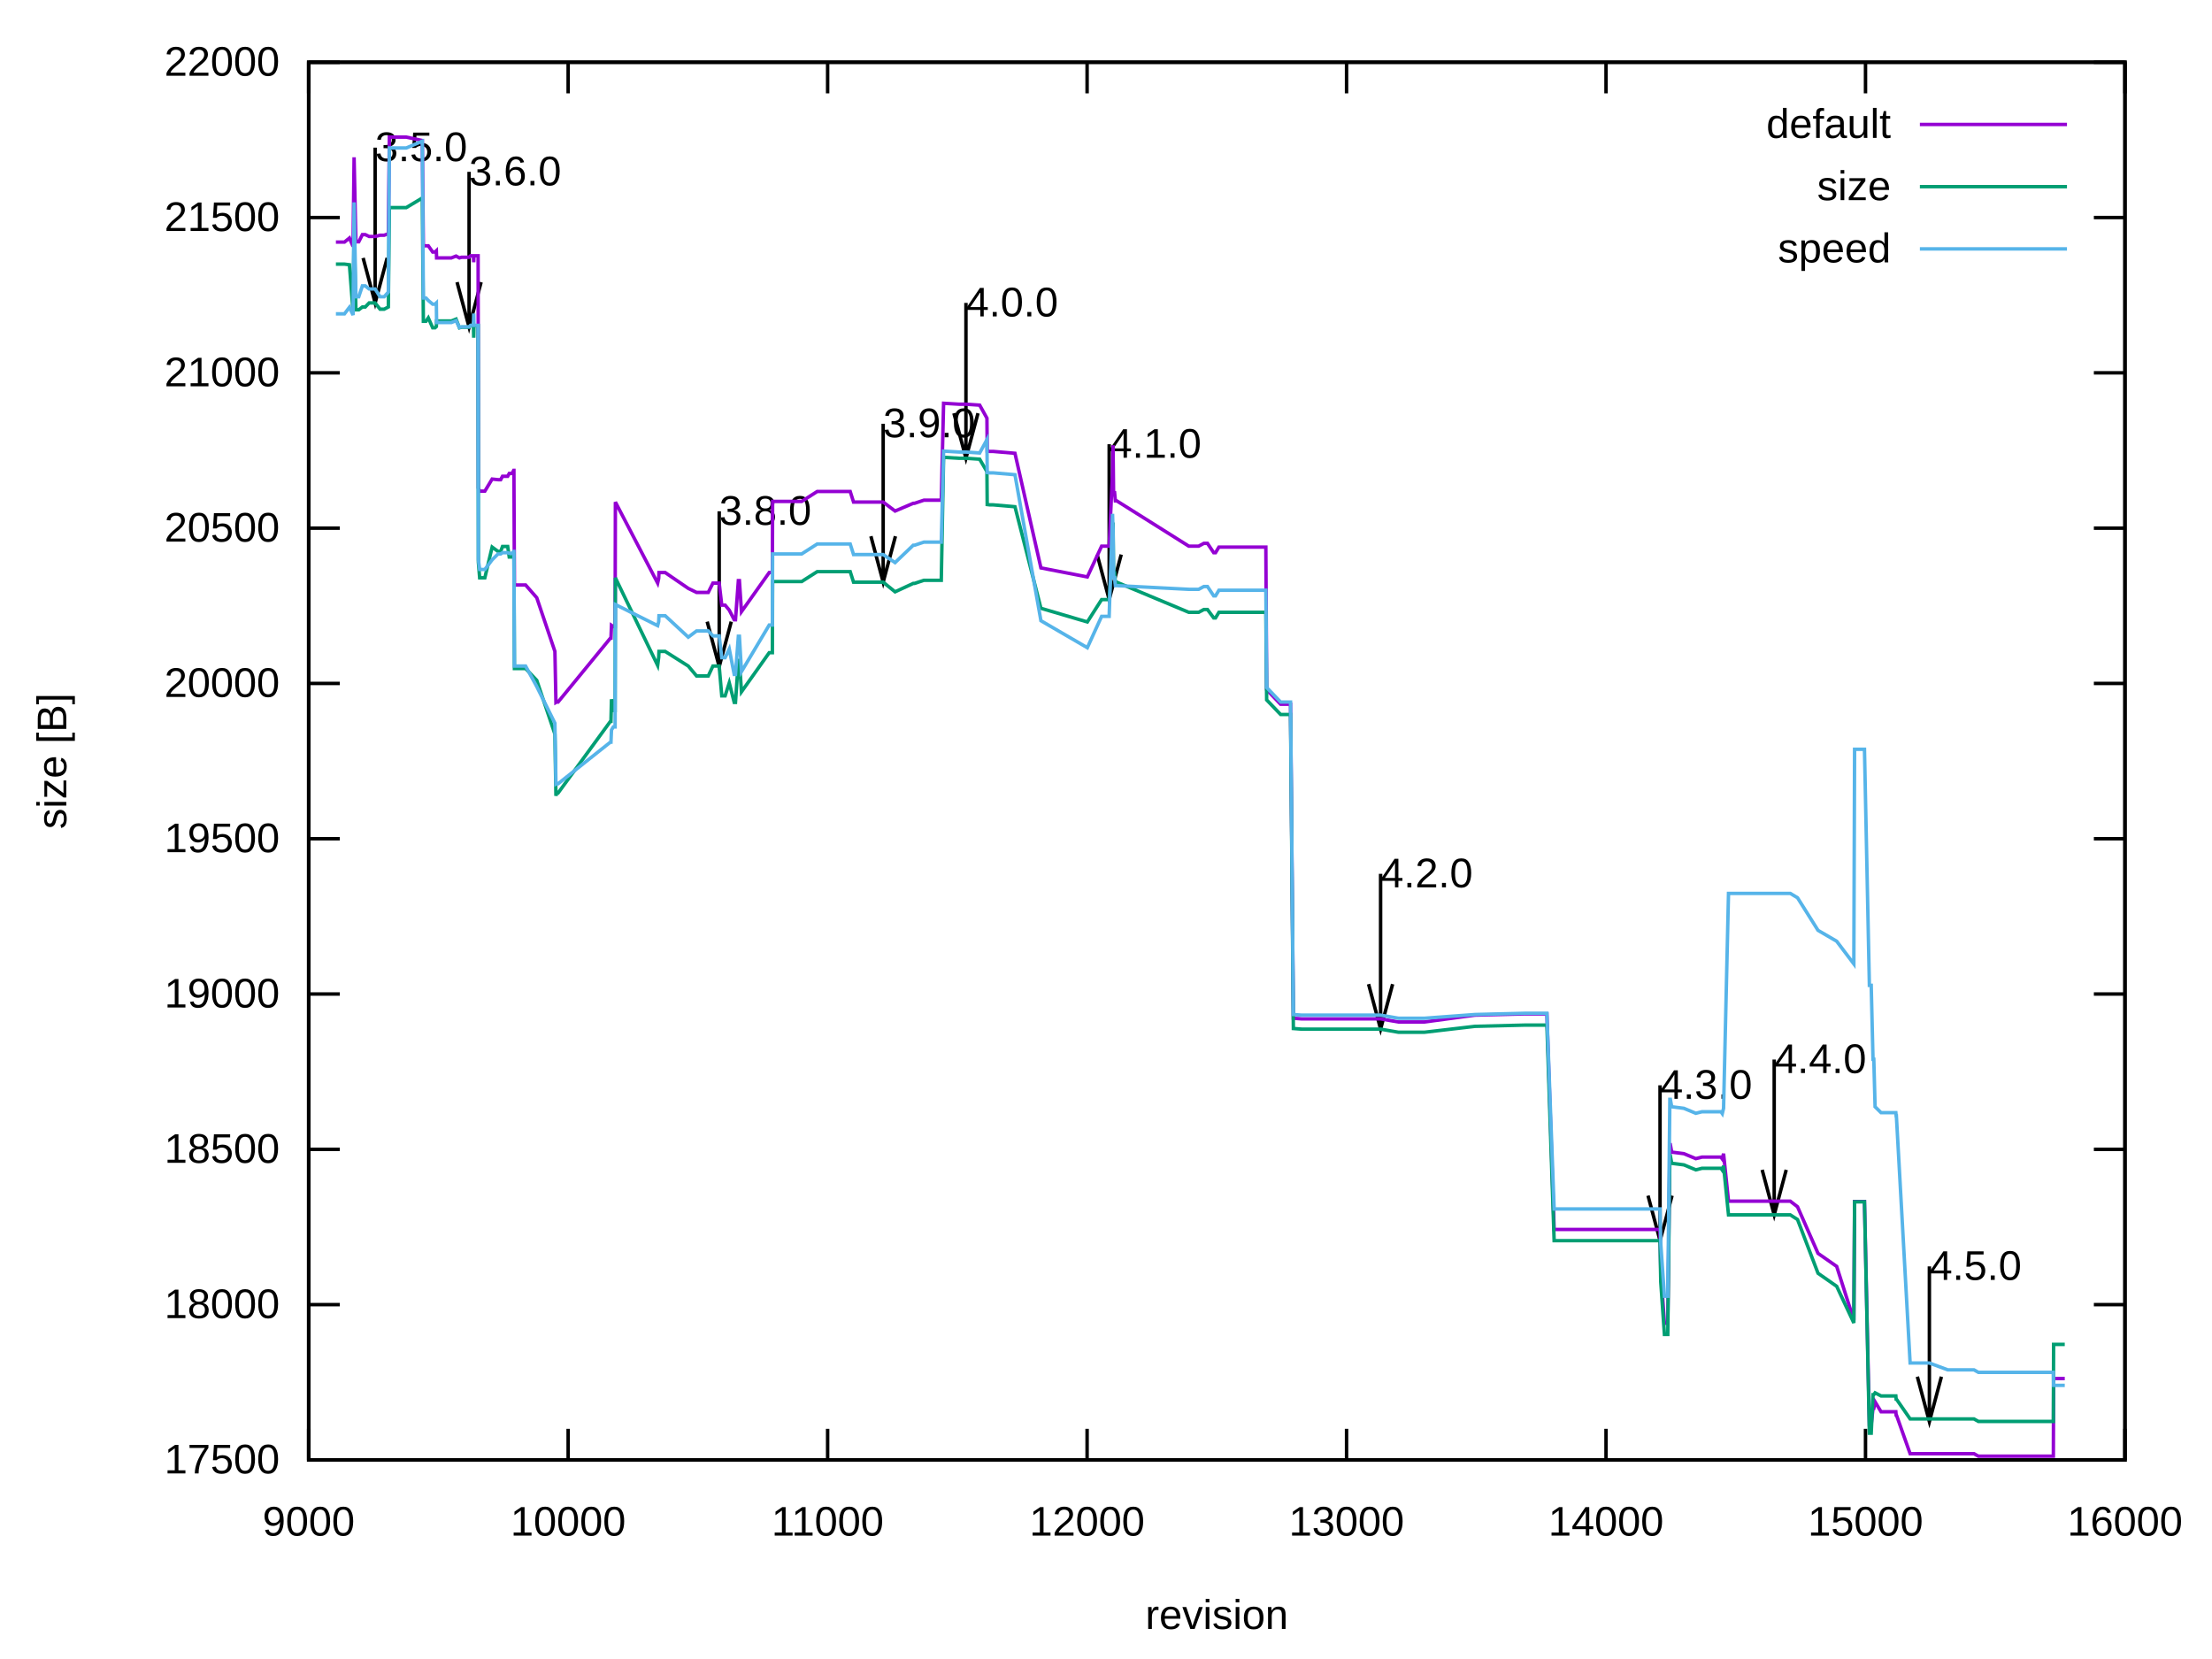
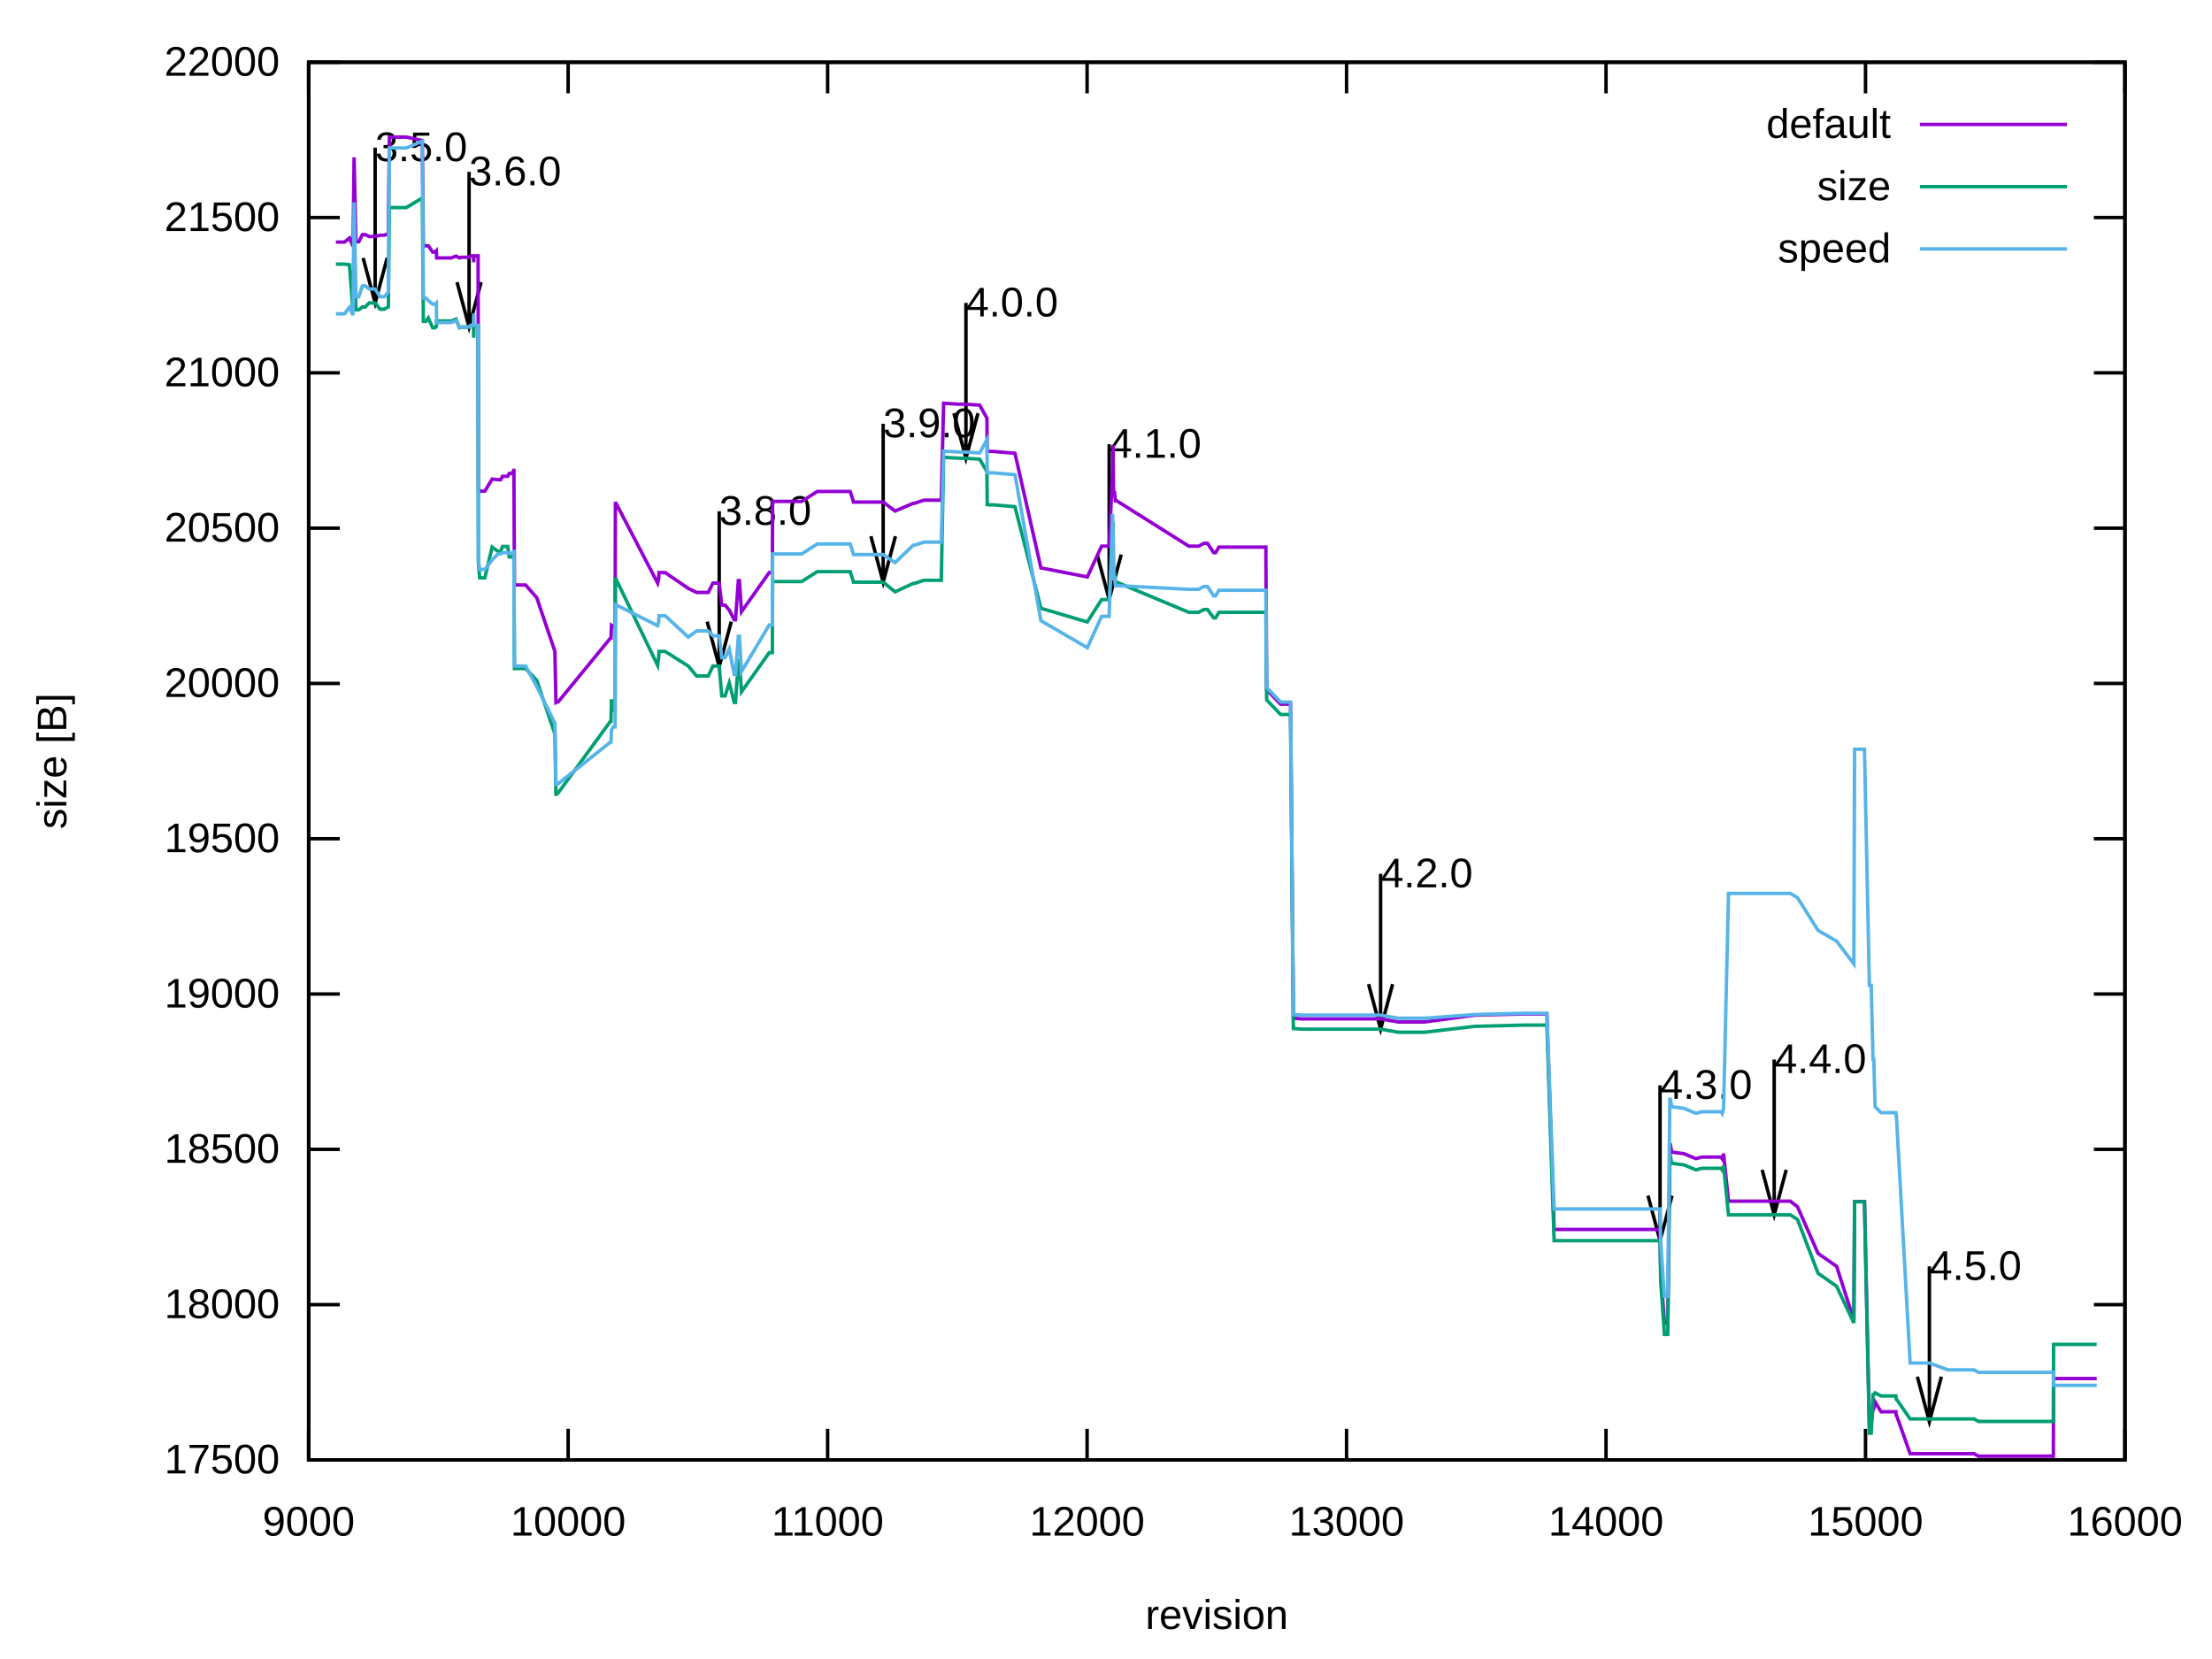
<svg xmlns="http://www.w3.org/2000/svg" xmlns:xlink="http://www.w3.org/1999/xlink" width="640" height="480" viewBox="0 0 640 480">
  <g id="gnuplot_canvas">
    <rect x="0" y="0" width="640" height="480" fill="none" />
    <defs>
      <circle id="gpDot" r="0.5" stroke-width="0.5" stroke="currentColor" />
      <path id="gpPt0" stroke-width="0.222" stroke="currentColor" d="M-1,0 h2 M0,-1 v2" />
      <path id="gpPt1" stroke-width="0.222" stroke="currentColor" d="M-1,-1 L1,1 M1,-1 L-1,1" />
      <path id="gpPt2" stroke-width="0.222" stroke="currentColor" d="M-1,0 L1,0 M0,-1 L0,1 M-1,-1 L1,1 M-1,1 L1,-1" />
      <rect id="gpPt3" stroke-width="0.222" stroke="currentColor" x="-1" y="-1" width="2" height="2" />
      <rect id="gpPt4" stroke-width="0.222" stroke="currentColor" fill="currentColor" x="-1" y="-1" width="2" height="2" />
      <circle id="gpPt5" stroke-width="0.222" stroke="currentColor" cx="0" cy="0" r="1" />
      <use xlink:href="#gpPt5" id="gpPt6" fill="currentColor" stroke="none" />
      <path id="gpPt7" stroke-width="0.222" stroke="currentColor" d="M0,-1.33 L-1.33,0.67 L1.33,0.67 z" />
      <use xlink:href="#gpPt7" id="gpPt8" fill="currentColor" stroke="none" />
      <use xlink:href="#gpPt7" id="gpPt9" stroke="currentColor" transform="rotate(180)" />
      <use xlink:href="#gpPt9" id="gpPt10" fill="currentColor" stroke="none" />
      <use xlink:href="#gpPt3" id="gpPt11" stroke="currentColor" transform="rotate(45)" />
      <use xlink:href="#gpPt11" id="gpPt12" fill="currentColor" stroke="none" />
      <path id="gpPt13" stroke-width="0.222" stroke="currentColor" d="M0,1.330 L1.265,0.411 L0.782,-1.067 L-0.782,-1.076 L-1.265,0.411 z" />
      <use xlink:href="#gpPt13" id="gpPt14" fill="currentColor" stroke="none" />
      <filter id="textbox" filterUnits="objectBoundingBox" x="0" y="0" height="1" width="1">
        <feFlood flood-color="white" flood-opacity="1" result="bgnd" />
        <feComposite in="SourceGraphic" in2="bgnd" operator="atop" />
      </filter>
      <filter id="greybox" filterUnits="objectBoundingBox" x="0" y="0" height="1" width="1">
        <feFlood flood-color="lightgrey" flood-opacity="1" result="grey" />
        <feComposite in="SourceGraphic" in2="grey" operator="atop" />
      </filter>
    </defs>
    <g fill="none" color="white" stroke="currentColor" stroke-width="1.00" stroke-linecap="butt" stroke-linejoin="miter">
</g>
    <g fill="none" color="black" stroke="currentColor" stroke-width="1.00" stroke-linecap="butt" stroke-linejoin="miter">
      <path stroke="black" d="M89.31,422.40 L98.31,422.40 M614.82,422.40 L605.82,422.40  " />
      <g transform="translate(80.92,426.30)" stroke="none" fill="black" font-family="Arial" font-size="12.00" text-anchor="end">
        <text>
          <tspan font-family="Arial"> 17500</tspan>
        </text>
      </g>
    </g>
    <g fill="none" color="black" stroke="currentColor" stroke-width="1.00" stroke-linecap="butt" stroke-linejoin="miter">
      <path stroke="black" d="M89.31,377.47 L98.31,377.47 M614.82,377.47 L605.82,377.47  " />
      <g transform="translate(80.92,381.37)" stroke="none" fill="black" font-family="Arial" font-size="12.00" text-anchor="end">
        <text>
          <tspan font-family="Arial"> 18000</tspan>
        </text>
      </g>
    </g>
    <g fill="none" color="black" stroke="currentColor" stroke-width="1.00" stroke-linecap="butt" stroke-linejoin="miter">
      <path stroke="black" d="M89.31,332.54 L98.31,332.54 M614.82,332.54 L605.82,332.54  " />
      <g transform="translate(80.92,336.44)" stroke="none" fill="black" font-family="Arial" font-size="12.00" text-anchor="end">
        <text>
          <tspan font-family="Arial"> 18500</tspan>
        </text>
      </g>
    </g>
    <g fill="none" color="black" stroke="currentColor" stroke-width="1.00" stroke-linecap="butt" stroke-linejoin="miter">
      <path stroke="black" d="M89.31,287.60 L98.31,287.60 M614.82,287.60 L605.82,287.60  " />
      <g transform="translate(80.92,291.50)" stroke="none" fill="black" font-family="Arial" font-size="12.00" text-anchor="end">
        <text>
          <tspan font-family="Arial"> 19000</tspan>
        </text>
      </g>
    </g>
    <g fill="none" color="black" stroke="currentColor" stroke-width="1.00" stroke-linecap="butt" stroke-linejoin="miter">
      <path stroke="black" d="M89.31,242.67 L98.31,242.67 M614.82,242.67 L605.82,242.67  " />
      <g transform="translate(80.92,246.57)" stroke="none" fill="black" font-family="Arial" font-size="12.00" text-anchor="end">
        <text>
          <tspan font-family="Arial"> 19500</tspan>
        </text>
      </g>
    </g>
    <g fill="none" color="black" stroke="currentColor" stroke-width="1.00" stroke-linecap="butt" stroke-linejoin="miter">
      <path stroke="black" d="M89.31,197.74 L98.31,197.74 M614.82,197.74 L605.82,197.74  " />
      <g transform="translate(80.92,201.64)" stroke="none" fill="black" font-family="Arial" font-size="12.00" text-anchor="end">
        <text>
          <tspan font-family="Arial"> 20000</tspan>
        </text>
      </g>
    </g>
    <g fill="none" color="black" stroke="currentColor" stroke-width="1.00" stroke-linecap="butt" stroke-linejoin="miter">
      <path stroke="black" d="M89.31,152.81 L98.31,152.81 M614.82,152.81 L605.82,152.81  " />
      <g transform="translate(80.92,156.71)" stroke="none" fill="black" font-family="Arial" font-size="12.00" text-anchor="end">
        <text>
          <tspan font-family="Arial"> 20500</tspan>
        </text>
      </g>
    </g>
    <g fill="none" color="black" stroke="currentColor" stroke-width="1.00" stroke-linecap="butt" stroke-linejoin="miter">
      <path stroke="black" d="M89.31,107.87 L98.31,107.87 M614.82,107.87 L605.82,107.87  " />
      <g transform="translate(80.92,111.77)" stroke="none" fill="black" font-family="Arial" font-size="12.00" text-anchor="end">
        <text>
          <tspan font-family="Arial"> 21000</tspan>
        </text>
      </g>
    </g>
    <g fill="none" color="black" stroke="currentColor" stroke-width="1.00" stroke-linecap="butt" stroke-linejoin="miter">
      <path stroke="black" d="M89.31,62.94 L98.31,62.94 M614.82,62.94 L605.82,62.94  " />
      <g transform="translate(80.92,66.84)" stroke="none" fill="black" font-family="Arial" font-size="12.00" text-anchor="end">
        <text>
          <tspan font-family="Arial"> 21500</tspan>
        </text>
      </g>
    </g>
    <g fill="none" color="black" stroke="currentColor" stroke-width="1.00" stroke-linecap="butt" stroke-linejoin="miter">
      <path stroke="black" d="M89.31,18.01 L98.31,18.01 M614.82,18.01 L605.82,18.01  " />
      <g transform="translate(80.92,21.91)" stroke="none" fill="black" font-family="Arial" font-size="12.00" text-anchor="end">
        <text>
          <tspan font-family="Arial"> 22000</tspan>
        </text>
      </g>
    </g>
    <g fill="none" color="black" stroke="currentColor" stroke-width="1.00" stroke-linecap="butt" stroke-linejoin="miter">
      <path stroke="black" d="M89.31,422.40 L89.31,413.40 M89.31,18.01 L89.31,27.01  " />
      <g transform="translate(89.31,444.30)" stroke="none" fill="black" font-family="Arial" font-size="12.00" text-anchor="middle">
        <text>
          <tspan font-family="Arial"> 9000</tspan>
        </text>
      </g>
    </g>
    <g fill="none" color="black" stroke="currentColor" stroke-width="1.00" stroke-linecap="butt" stroke-linejoin="miter">
      <path stroke="black" d="M164.38,422.40 L164.38,413.40 M164.38,18.01 L164.38,27.01  " />
      <g transform="translate(164.38,444.30)" stroke="none" fill="black" font-family="Arial" font-size="12.00" text-anchor="middle">
        <text>
          <tspan font-family="Arial"> 10000</tspan>
        </text>
      </g>
    </g>
    <g fill="none" color="black" stroke="currentColor" stroke-width="1.00" stroke-linecap="butt" stroke-linejoin="miter">
      <path stroke="black" d="M239.46,422.40 L239.46,413.40 M239.46,18.01 L239.46,27.01  " />
      <g transform="translate(239.46,444.30)" stroke="none" fill="black" font-family="Arial" font-size="12.00" text-anchor="middle">
        <text>
          <tspan font-family="Arial"> 11000</tspan>
        </text>
      </g>
    </g>
    <g fill="none" color="black" stroke="currentColor" stroke-width="1.00" stroke-linecap="butt" stroke-linejoin="miter">
      <path stroke="black" d="M314.53,422.40 L314.53,413.40 M314.53,18.01 L314.53,27.01  " />
      <g transform="translate(314.53,444.30)" stroke="none" fill="black" font-family="Arial" font-size="12.00" text-anchor="middle">
        <text>
          <tspan font-family="Arial"> 12000</tspan>
        </text>
      </g>
    </g>
    <g fill="none" color="black" stroke="currentColor" stroke-width="1.00" stroke-linecap="butt" stroke-linejoin="miter">
      <path stroke="black" d="M389.60,422.40 L389.60,413.40 M389.60,18.01 L389.60,27.01  " />
      <g transform="translate(389.60,444.30)" stroke="none" fill="black" font-family="Arial" font-size="12.00" text-anchor="middle">
        <text>
          <tspan font-family="Arial"> 13000</tspan>
        </text>
      </g>
    </g>
    <g fill="none" color="black" stroke="currentColor" stroke-width="1.00" stroke-linecap="butt" stroke-linejoin="miter">
      <path stroke="black" d="M464.67,422.40 L464.67,413.40 M464.67,18.01 L464.67,27.01  " />
      <g transform="translate(464.67,444.30)" stroke="none" fill="black" font-family="Arial" font-size="12.00" text-anchor="middle">
        <text>
          <tspan font-family="Arial"> 14000</tspan>
        </text>
      </g>
    </g>
    <g fill="none" color="black" stroke="currentColor" stroke-width="1.00" stroke-linecap="butt" stroke-linejoin="miter">
      <path stroke="black" d="M539.75,422.40 L539.75,413.40 M539.75,18.01 L539.75,27.01  " />
      <g transform="translate(539.75,444.30)" stroke="none" fill="black" font-family="Arial" font-size="12.00" text-anchor="middle">
        <text>
          <tspan font-family="Arial"> 15000</tspan>
        </text>
      </g>
    </g>
    <g fill="none" color="black" stroke="currentColor" stroke-width="1.00" stroke-linecap="butt" stroke-linejoin="miter">
      <path stroke="black" d="M614.82,422.40 L614.82,413.40 M614.82,18.01 L614.82,27.01  " />
      <g transform="translate(614.82,444.30)" stroke="none" fill="black" font-family="Arial" font-size="12.00" text-anchor="middle">
        <text>
          <tspan font-family="Arial"> 16000</tspan>
        </text>
      </g>
    </g>
    <g fill="none" color="black" stroke="currentColor" stroke-width="1.00" stroke-linecap="butt" stroke-linejoin="miter">
</g>
    <g fill="none" color="black" stroke="currentColor" stroke-width="1.00" stroke-linecap="butt" stroke-linejoin="miter">
      <path stroke="black" d="M89.31,18.01 L89.31,422.40 L614.82,422.40 L614.82,18.01 L89.31,18.01 Z  " />
      <g transform="translate(108.53,46.62)" stroke="none" fill="black" font-family="Arial" font-size="12.00" text-anchor="start">
        <text>
          <tspan font-family="Arial">3.5.0</tspan>
        </text>
      </g>
      <g transform="translate(135.71,53.63)" stroke="none" fill="black" font-family="Arial" font-size="12.00" text-anchor="start">
        <text>
          <tspan font-family="Arial">3.6.0</tspan>
        </text>
      </g>
      <g transform="translate(208.08,151.85)" stroke="none" fill="black" font-family="Arial" font-size="12.00" text-anchor="start">
        <text>
          <tspan font-family="Arial">3.8.0</tspan>
        </text>
      </g>
      <g transform="translate(255.52,126.51)" stroke="none" fill="black" font-family="Arial" font-size="12.00" text-anchor="start">
        <text>
          <tspan font-family="Arial">3.9.0</tspan>
        </text>
      </g>
      <g transform="translate(279.47,91.55)" stroke="none" fill="black" font-family="Arial" font-size="12.00" text-anchor="start">
        <text>
          <tspan font-family="Arial">4.0.0</tspan>
        </text>
      </g>
      <g transform="translate(320.91,132.44)" stroke="none" fill="black" font-family="Arial" font-size="12.00" text-anchor="start">
        <text>
          <tspan font-family="Arial">4.1.0</tspan>
        </text>
      </g>
      <g transform="translate(399.44,256.73)" stroke="none" fill="black" font-family="Arial" font-size="12.00" text-anchor="start">
        <text>
          <tspan font-family="Arial">4.2.0</tspan>
        </text>
      </g>
      <g transform="translate(480.29,317.92)" stroke="none" fill="black" font-family="Arial" font-size="12.00" text-anchor="start">
        <text>
          <tspan font-family="Arial">4.3.0</tspan>
        </text>
      </g>
      <g transform="translate(513.32,310.46)" stroke="none" fill="black" font-family="Arial" font-size="12.00" text-anchor="start">
        <text>
          <tspan font-family="Arial">4.4.0</tspan>
        </text>
      </g>
      <g transform="translate(558.22,370.31)" stroke="none" fill="black" font-family="Arial" font-size="12.00" text-anchor="start">
        <text>
          <tspan font-family="Arial">4.5.0</tspan>
        </text>
      </g>
    </g>
    <g fill="none" color="black" stroke="currentColor" stroke-width="1.00" stroke-linecap="butt" stroke-linejoin="miter">
      <path stroke="black" d="M105.06,74.63 L108.54,87.64 L112.02,74.63 M108.54,42.71 L108.54,87.64  " />
    </g>
    <g fill="none" color="black" stroke="currentColor" stroke-width="1.00" stroke-linecap="butt" stroke-linejoin="miter">
      <path stroke="black" d="M132.24,81.64 L135.72,94.65 L139.20,81.64 M135.72,49.72 L135.72,94.65  " />
    </g>
    <g fill="none" color="black" stroke="currentColor" stroke-width="1.00" stroke-linecap="butt" stroke-linejoin="miter">
      <path stroke="black" d="M204.61,179.86 L208.09,192.88 L211.57,179.86 M208.09,147.94 L208.09,192.88  " />
    </g>
    <g fill="none" color="black" stroke="currentColor" stroke-width="1.00" stroke-linecap="butt" stroke-linejoin="miter">
      <path stroke="black" d="M251.98,155.15 L255.53,168.43 L259.08,155.15 M255.53,122.60 L255.53,168.43  " />
    </g>
    <g fill="none" color="black" stroke="currentColor" stroke-width="1.00" stroke-linecap="butt" stroke-linejoin="miter">
      <path stroke="black" d="M276.00,119.56 L279.48,132.58 L282.96,119.56 M279.48,87.64 L279.48,132.58  " />
    </g>
    <g fill="none" color="black" stroke="currentColor" stroke-width="1.00" stroke-linecap="butt" stroke-linejoin="miter">
      <path stroke="black" d="M317.44,160.45 L320.92,173.47 L324.40,160.45 M320.92,128.53 L320.92,173.47  " />
    </g>
    <g fill="none" color="black" stroke="currentColor" stroke-width="1.00" stroke-linecap="butt" stroke-linejoin="miter">
      <path stroke="black" d="M395.97,284.74 L399.45,297.75 L402.93,284.74 M399.45,252.82 L399.45,297.75  " />
    </g>
    <g fill="none" color="black" stroke="currentColor" stroke-width="1.00" stroke-linecap="butt" stroke-linejoin="miter">
      <path stroke="black" d="M476.82,345.93 L480.30,358.95 L483.78,345.93 M480.30,314.01 L480.30,358.95  " />
    </g>
    <g fill="none" color="black" stroke="currentColor" stroke-width="1.00" stroke-linecap="butt" stroke-linejoin="miter">
      <path stroke="black" d="M509.85,338.47 L513.33,351.49 L516.81,338.47 M513.33,306.55 L513.33,351.49  " />
    </g>
    <g fill="none" color="black" stroke="currentColor" stroke-width="1.00" stroke-linecap="butt" stroke-linejoin="miter">
      <path stroke="black" d="M554.75,398.32 L558.23,411.34 L561.71,398.32 M558.23,366.40 L558.23,411.34  " />
    </g>
    <g fill="none" color="black" stroke="currentColor" stroke-width="1.00" stroke-linecap="butt" stroke-linejoin="miter">
</g>
    <g id="gnuplot_plot_1">
      <g fill="none" color="black" stroke="currentColor" stroke-width="1.00" stroke-linecap="butt" stroke-linejoin="miter">
        <g transform="translate(547.09,39.91)" stroke="none" fill="black" font-family="Arial" font-size="12.00" text-anchor="end">
          <text>
            <tspan font-family="Arial">default</tspan>
          </text>
        </g>
      </g>
      <g fill="none" color="black" stroke="currentColor" stroke-width="1.00" stroke-linecap="butt" stroke-linejoin="miter">
-         <path stroke="rgb(148,   0, 211)" d="M555.48,36.01 L598.04,36.01 M97.19,70.04 L98.32,70.04 L98.62,70.04 L98.84,70.04 L99.67,70.04 L101.10,68.87   L102.15,71.30 L102.45,45.51 L102.97,69.95 L103.35,69.95 L103.65,69.95 L103.80,69.95 L104.85,67.88 L104.93,67.88   L105.68,67.88 L106.80,68.42 L108.53,68.42 L109.96,68.06 L111.16,68.06 L112.36,67.62 L112.66,39.67 L113.26,39.67   L115.89,39.67 L117.54,39.67 L122.19,40.66 L122.49,71.12 L122.72,71.12 L123.24,71.12 L123.92,71.12 L125.19,72.92   L125.87,72.92 L126.25,72.56 L126.32,74.62 L126.70,74.62 L128.42,74.62 L129.85,74.62 L130.60,74.62 L131.95,74.09   L132.93,74.62 L133.53,74.44 L134.05,74.44 L134.43,74.44 L134.50,74.44 L134.58,74.44 L134.65,74.44 L135.71,74.44   L136.16,74.00 L136.76,74.00 L136.98,74.00 L137.06,75.88 L137.13,74.00 L137.21,74.00 L137.36,74.00 L137.73,74.00   L137.81,74.00 L138.03,74.00 L138.18,74.00 L138.33,74.00 L138.41,141.21 L138.78,142.11 L139.01,142.11 L139.16,142.11   L139.23,142.11 L139.31,142.11 L140.28,142.11 L142.39,138.61 L144.11,138.79 L144.86,138.79 L145.39,137.80 L145.69,137.80   L146.44,137.80 L146.67,137.80 L146.74,137.80 L146.82,137.80 L146.89,137.80 L147.34,136.99 L148.17,136.99 L148.62,136.09   L148.69,136.09 L148.84,169.25 L149.14,169.25 L149.59,169.25 L149.89,169.25 L149.97,169.25 L150.49,169.25 L150.72,169.25   L150.79,169.25 L150.87,169.25 L151.62,169.25 L151.77,169.25 L152.07,169.25 L155.30,172.94 L160.55,188.48 L160.85,203.22   L161.00,203.13 L161.08,203.13 L161.46,203.13 L176.62,184.62 L176.77,184.62 L176.92,180.93 L177.45,181.29 L177.97,181.29   L178.05,145.26 L190.28,168.71 L190.58,167.36 L190.66,165.66 L191.86,165.66 L191.93,165.66 L192.46,165.66 L199.14,170.24   L201.54,171.41 L202.67,171.41 L204.92,171.41 L206.27,168.71 L208.08,168.71 L208.83,175.09 L209.50,175.09 L209.80,175.09   L211.00,176.53 L212.43,179.32 L212.80,179.32 L213.63,167.99 L213.93,167.99 L214.53,176.98 L222.56,165.66 L223.09,165.66   L223.39,165.66 L223.47,165.66 L223.54,145.08 L223.69,145.08 L224.44,145.08 L231.95,145.08 L236.45,142.20 L237.50,142.20   L245.99,142.20 L246.96,145.26 L250.72,145.26 L255.52,145.26 L258.97,147.86 L264.23,145.62 L264.61,145.62 L267.31,144.72   L272.11,144.72 L272.34,144.72 L273.01,116.68 L277.52,116.95 L277.67,116.95 L279.47,116.95 L283.45,117.22 L285.55,120.99   L285.63,130.52 L286.38,130.61 L286.75,130.61 L286.83,130.61 L287.28,130.61 L287.35,130.61 L293.66,131.15 L301.17,164.31   L314.60,166.92 L318.73,158.02 L320.91,158.02 L321.89,136.72 L322.04,128.81 L322.19,142.56 L322.49,142.56 L322.71,144.90   L323.09,144.90 L343.96,158.02 L345.68,158.02 L346.81,158.02 L348.31,157.21 L349.36,157.21 L351.16,159.91 L351.69,159.91   L352.67,158.29 L362.73,158.29 L365.05,158.29 L366.25,158.29 L366.48,199.54 L370.53,203.76 L373.39,203.76 L374.21,294.61   L376.61,294.79 L379.24,294.79 L380.22,294.79 L381.42,294.79 L382.09,294.79 L387.27,294.79 L399.44,294.79 L404.62,295.69   L412.12,295.69 L426.76,293.71 L441.33,293.35 L442.08,293.35 L442.83,293.35 L445.76,293.35 L447.56,293.35 L449.66,355.72   L449.96,355.72 L450.64,355.72 L451.54,355.72 L453.04,355.72 L456.04,355.72 L457.17,355.72 L464.67,355.72 L478.49,355.72   L480.29,355.72 L480.51,367.67 L481.57,382.86 L482.32,382.86 L482.54,382.95 L483.14,331.19 L483.29,331.19 L483.67,333.34   L487.20,333.79 L490.65,335.23 L492.45,334.78 L494.55,334.78 L495.08,334.78 L497.93,334.78 L498.31,335.32 L498.68,333.79   L500.11,347.54 L502.96,347.54 L504.31,347.54 L513.32,347.54 L513.47,347.54 L517.98,347.54 L520.08,349.16 L526.01,362.64   L531.41,366.41 L536.37,381.96 L536.59,347.63 L539.45,347.63 L540.87,412.25 L541.40,412.25 L541.92,407.48 L542.15,407.48   L542.52,405.60 L544.25,408.47 L546.73,408.47 L547.55,408.47 L548.53,408.47 L548.61,409.37 L548.68,409.37 L552.66,420.60   L557.76,420.60 L558.22,420.60 L563.55,420.60 L571.13,420.60 L572.40,421.32 L573.61,421.32 L576.23,421.32 L581.04,421.32   L583.29,421.32 L589.97,421.32 L594.10,421.32 L594.17,398.86 L597.40,398.86  " />
+         <path stroke="rgb(148,   0, 211)" d="M555.48,36.01 L598.04,36.01 M97.19,70.04 L98.32,70.04 L98.62,70.04 L98.84,70.04 L99.67,70.04 L101.10,68.87   L102.15,71.30 L102.45,45.51 L102.97,69.95 L103.35,69.95 L103.65,69.95 L103.80,69.95 L104.85,67.88 L104.93,67.88   L105.68,67.88 L106.80,68.42 L108.53,68.42 L109.96,68.06 L111.16,68.06 L112.36,67.62 L112.66,39.67 L113.26,39.67   L115.89,39.67 L117.54,39.67 L122.19,40.66 L122.49,71.12 L122.72,71.12 L123.24,71.12 L123.92,71.12 L125.19,72.92   L125.87,72.92 L126.25,72.56 L126.32,74.62 L126.70,74.62 L128.42,74.62 L129.85,74.62 L130.60,74.62 L131.95,74.09   L132.93,74.62 L133.53,74.44 L134.05,74.44 L134.43,74.44 L134.50,74.44 L134.58,74.44 L134.65,74.44 L135.71,74.44   L136.16,74.00 L136.76,74.00 L136.98,74.00 L137.06,75.88 L137.13,74.00 L137.21,74.00 L137.36,74.00 L137.73,74.00   L137.81,74.00 L138.03,74.00 L138.18,74.00 L138.33,74.00 L138.41,141.21 L138.78,142.11 L139.01,142.11 L139.16,142.11   L139.23,142.11 L139.31,142.11 L140.28,142.11 L142.39,138.61 L144.11,138.79 L144.86,138.79 L145.39,137.80 L145.69,137.80   L146.44,137.80 L146.67,137.80 L146.74,137.80 L146.82,137.80 L146.89,137.80 L147.34,136.99 L148.17,136.99 L148.62,136.09   L148.69,136.09 L148.84,169.25 L149.14,169.25 L149.59,169.25 L149.89,169.25 L149.97,169.25 L150.49,169.25 L150.72,169.25   L150.79,169.25 L150.87,169.25 L151.62,169.25 L151.77,169.25 L152.07,169.25 L155.30,172.94 L160.55,188.48 L160.85,203.22   L161.00,203.13 L161.08,203.13 L161.46,203.13 L176.62,184.62 L176.77,184.62 L176.92,180.93 L177.45,181.29 L177.97,181.29   L178.05,145.26 L190.28,168.71 L190.58,167.36 L190.66,165.66 L191.86,165.66 L191.93,165.66 L192.46,165.66 L199.14,170.24   L201.54,171.41 L202.67,171.41 L204.92,171.41 L206.27,168.71 L208.08,168.71 L208.83,175.09 L209.50,175.09 L209.80,175.09   L211.00,176.53 L212.43,179.32 L212.80,179.32 L213.63,167.99 L213.93,167.99 L214.53,176.98 L222.56,165.66 L223.09,165.66   L223.39,165.66 L223.47,165.66 L223.54,145.08 L223.69,145.08 L224.44,145.08 L231.95,145.08 L236.45,142.20 L237.50,142.20   L245.99,142.20 L246.96,145.26 L250.72,145.26 L255.52,145.26 L258.97,147.86 L264.23,145.62 L264.61,145.62 L267.31,144.72   L272.11,144.72 L272.34,144.72 L273.01,116.68 L277.52,116.95 L277.67,116.95 L279.47,116.95 L283.45,117.22 L285.55,120.99   L285.63,130.52 L286.38,130.61 L286.75,130.61 L286.83,130.61 L287.28,130.61 L287.35,130.61 L293.66,131.15 L301.17,164.31   L314.60,166.92 L318.73,158.02 L320.91,158.02 L321.89,136.72 L322.04,128.81 L322.19,142.56 L322.49,142.56 L322.71,144.90   L323.09,144.90 L343.96,158.02 L345.68,158.02 L346.81,158.02 L348.31,157.21 L349.36,157.21 L351.16,159.91 L351.69,159.91   L352.67,158.29 L362.73,158.29 L365.05,158.29 L366.25,158.29 L366.48,199.54 L370.53,203.76 L373.39,203.76 L374.21,294.61   L376.61,294.79 L379.24,294.79 L380.22,294.79 L381.42,294.79 L382.09,294.79 L387.27,294.79 L399.44,294.79 L404.62,295.69   L412.12,295.69 L426.76,293.71 L441.33,293.35 L442.08,293.35 L442.83,293.35 L445.76,293.35 L447.56,293.35 L449.66,355.72   L449.96,355.72 L450.64,355.72 L451.54,355.72 L453.04,355.72 L456.04,355.72 L457.17,355.72 L464.67,355.72 L478.49,355.72   L480.29,355.72 L480.51,367.67 L481.57,382.86 L482.32,382.86 L482.54,382.95 L483.14,331.19 L483.29,331.19 L483.67,333.34   L487.20,333.79 L490.65,335.23 L492.45,334.78 L494.55,334.78 L495.08,334.78 L497.93,334.78 L498.31,335.32 L498.68,333.79   L500.11,347.54 L502.96,347.54 L504.31,347.54 L513.32,347.54 L513.47,347.54 L517.98,347.54 L520.08,349.16 L526.01,362.64   L531.41,366.41 L536.37,381.96 L536.59,347.63 L539.45,347.63 L540.87,412.25 L541.40,412.25 L541.92,407.48 L542.15,407.48   L542.52,405.60 L544.25,408.47 L546.73,408.47 L547.55,408.47 L548.53,408.47 L548.61,409.37 L548.68,409.37 L552.66,420.60   L557.76,420.60 L558.22,420.60 L563.55,420.60 L571.13,420.60 L572.40,421.32 L573.61,421.32 L576.23,421.32 L581.04,421.32   L583.29,421.32 L589.97,421.32 L594.10,421.32 L594.17,398.86 L597.40,398.86 L606.56,398.86 L606.64,398.86  " />
      </g>
    </g>
    <g id="gnuplot_plot_2">
      <g fill="none" color="black" stroke="currentColor" stroke-width="1.00" stroke-linecap="butt" stroke-linejoin="miter">
        <g transform="translate(547.09,57.91)" stroke="none" fill="black" font-family="Arial" font-size="12.00" text-anchor="end">
          <text>
            <tspan font-family="Arial">size</tspan>
          </text>
        </g>
      </g>
      <g fill="none" color="black" stroke="currentColor" stroke-width="1.00" stroke-linecap="butt" stroke-linejoin="miter">
-         <path stroke="rgb(  0, 158, 115)" d="M555.48,54.01 L598.04,54.01 M97.19,76.42 L98.32,76.42 L98.62,76.42 L98.84,76.42 L99.67,76.42 L101.10,76.60   L102.15,90.17 L102.45,66.36 L102.97,89.63 L103.35,89.63 L103.65,89.63 L103.80,89.63 L104.85,88.82 L104.93,88.82   L105.68,88.82 L106.80,87.65 L108.53,87.65 L109.96,89.45 L111.16,89.45 L112.36,88.82 L112.66,60.07 L113.26,60.07   L115.89,60.07 L117.54,60.07 L122.19,57.28 L122.49,92.96 L122.72,92.96 L123.24,92.96 L123.92,91.97 L125.19,94.84   L125.87,94.84 L126.25,94.48 L126.32,92.87 L126.70,92.87 L128.42,92.87 L129.85,92.87 L130.60,92.87 L131.95,92.33   L132.93,94.84 L133.53,94.66 L134.05,94.66 L134.43,94.66 L134.50,94.66 L134.58,94.66 L134.65,94.66 L135.71,94.66   L136.16,94.22 L136.76,94.22 L136.98,94.22 L137.06,97.72 L137.13,94.22 L137.21,94.22 L137.36,94.22 L137.73,94.22   L137.81,94.22 L138.03,94.22 L138.18,94.22 L138.33,94.22 L138.41,162.69 L138.78,167.18 L139.01,167.18 L139.16,167.18   L139.23,167.18 L139.31,167.18 L140.28,167.18 L142.39,158.29 L144.11,159.55 L144.86,159.55 L145.39,158.11 L145.69,158.11   L146.44,158.11 L146.67,158.11 L146.74,158.11 L146.82,158.11 L146.89,158.11 L147.34,161.16 L148.17,161.16 L148.62,160.27   L148.69,160.27 L148.84,193.43 L149.14,193.43 L149.59,193.43 L149.89,193.43 L149.97,193.43 L150.49,193.43 L150.72,193.43   L150.79,193.43 L150.87,193.43 L151.62,193.43 L151.77,193.43 L152.07,193.43 L155.30,196.84 L160.55,212.39 L160.85,230.27   L161.00,229.46 L161.08,229.46 L161.46,229.46 L176.62,208.70 L176.77,208.70 L176.92,202.32 L177.45,205.56 L177.97,205.56   L178.05,167.18 L190.28,192.53 L190.58,190.19 L190.66,188.48 L191.86,188.48 L191.93,188.48 L192.46,188.48 L199.14,192.71   L201.54,195.58 L202.67,195.58 L204.92,195.58 L206.27,192.71 L208.08,192.71 L208.83,201.33 L209.50,201.33 L209.80,201.33   L211.00,197.56 L212.43,203.22 L212.80,203.22 L213.63,191.09 L213.93,191.09 L214.53,200.17 L222.56,188.84 L223.09,188.84   L223.39,188.84 L223.47,188.84 L223.54,168.26 L223.69,168.26 L224.44,168.26 L231.95,168.26 L236.45,165.39 L237.50,165.39   L245.99,165.39 L246.96,168.44 L250.72,168.44 L255.52,168.44 L258.97,171.23 L264.23,168.80 L264.61,168.80 L267.31,167.90   L272.11,167.90 L272.34,167.90 L273.01,132.32 L277.52,132.59 L277.67,132.59 L279.47,132.59 L283.45,132.86 L285.55,136.45   L285.63,145.98 L286.38,146.07 L286.75,146.07 L286.83,146.07 L287.28,146.07 L287.35,146.07 L293.66,146.61 L301.17,175.99   L314.60,179.95 L318.73,173.48 L320.91,173.48 L321.89,159.01 L322.04,151.19 L322.19,165.75 L322.49,165.75 L322.71,168.44   L323.09,168.44 L343.96,177.16 L345.68,177.16 L346.81,177.16 L348.31,176.35 L349.36,176.35 L351.16,178.78 L351.69,178.78   L352.67,177.16 L362.73,177.16 L365.05,177.16 L366.25,177.16 L366.48,202.50 L370.53,206.73 L373.39,206.73 L374.21,297.58   L376.61,297.76 L379.24,297.76 L380.22,297.76 L381.42,297.76 L382.09,297.76 L387.27,297.76 L399.44,297.76 L404.62,298.66   L412.12,298.66 L426.76,296.95 L441.33,296.59 L442.08,296.59 L442.83,296.59 L445.76,296.59 L447.56,296.59 L449.66,358.96   L449.96,358.96 L450.64,358.96 L451.54,358.96 L453.04,358.96 L456.04,358.96 L457.17,358.96 L464.67,358.96 L478.49,358.96   L480.29,358.96 L480.51,370.91 L481.57,386.09 L482.32,386.09 L482.54,386.09 L483.14,334.42 L483.29,334.42 L483.67,336.58   L487.20,337.03 L490.65,338.47 L492.45,338.02 L494.55,338.02 L495.08,338.02 L497.93,338.02 L498.31,338.56 L498.68,337.30   L500.11,351.50 L502.96,351.50 L504.31,351.50 L513.32,351.50 L513.47,351.50 L517.98,351.50 L520.08,352.84 L526.01,368.39   L531.41,372.17 L536.37,382.77 L536.59,347.72 L539.45,347.72 L540.87,414.67 L541.40,414.67 L541.92,403.53 L542.15,403.53   L542.52,402.99 L544.25,403.89 L546.73,403.89 L547.55,403.89 L548.53,403.89 L548.61,404.79 L548.68,404.79 L552.66,410.54   L557.76,410.54 L558.22,410.54 L563.55,410.54 L571.13,410.54 L572.40,411.26 L573.61,411.26 L576.23,411.26 L581.04,411.26   L583.29,411.26 L589.97,411.26 L594.10,411.26 L594.17,388.97 L597.40,388.97  " />
+         <path stroke="rgb(  0, 158, 115)" d="M555.48,54.01 L598.04,54.01 M97.19,76.42 L98.32,76.42 L98.62,76.42 L98.84,76.42 L99.67,76.42 L101.10,76.60   L102.15,90.17 L102.45,66.36 L102.97,89.63 L103.35,89.63 L103.65,89.63 L103.80,89.63 L104.85,88.82 L104.93,88.82   L105.68,88.82 L106.80,87.65 L108.53,87.65 L109.96,89.45 L111.16,89.45 L112.36,88.82 L112.66,60.07 L113.26,60.07   L115.89,60.07 L117.54,60.07 L122.19,57.28 L122.49,92.96 L122.72,92.96 L123.24,92.96 L123.92,91.97 L125.19,94.84   L125.87,94.84 L126.25,94.48 L126.32,92.87 L126.70,92.87 L128.42,92.87 L129.85,92.87 L130.60,92.87 L131.95,92.33   L132.93,94.84 L133.53,94.66 L134.05,94.66 L134.43,94.66 L134.50,94.66 L134.58,94.66 L134.65,94.66 L135.71,94.66   L136.16,94.22 L136.76,94.22 L136.98,94.22 L137.06,97.72 L137.13,94.22 L137.21,94.22 L137.36,94.22 L137.73,94.22   L137.81,94.22 L138.03,94.22 L138.18,94.22 L138.33,94.22 L138.41,162.69 L138.78,167.18 L139.01,167.18 L139.16,167.18   L139.23,167.18 L139.31,167.18 L140.28,167.18 L142.39,158.29 L144.11,159.55 L144.86,159.55 L145.39,158.11 L145.69,158.11   L146.44,158.11 L146.67,158.11 L146.74,158.11 L146.82,158.11 L146.89,158.11 L147.34,161.16 L148.17,161.16 L148.62,160.27   L148.69,160.27 L148.84,193.43 L149.14,193.43 L149.59,193.43 L149.89,193.43 L149.97,193.43 L150.49,193.43 L150.72,193.43   L150.79,193.43 L150.87,193.43 L151.62,193.43 L151.77,193.43 L152.07,193.43 L155.30,196.84 L160.55,212.39 L160.85,230.27   L161.00,229.46 L161.08,229.46 L161.46,229.46 L176.62,208.70 L176.77,208.70 L176.92,202.32 L177.45,205.56 L177.97,205.56   L178.05,167.18 L190.28,192.53 L190.58,190.19 L190.66,188.48 L191.86,188.48 L191.93,188.48 L192.46,188.48 L199.14,192.71   L201.54,195.58 L202.67,195.58 L204.92,195.58 L206.27,192.71 L208.08,192.71 L208.83,201.33 L209.50,201.33 L209.80,201.33   L211.00,197.56 L212.43,203.22 L212.80,203.22 L213.63,191.09 L213.93,191.09 L214.53,200.17 L222.56,188.84 L223.09,188.84   L223.39,188.84 L223.47,188.84 L223.54,168.26 L223.69,168.26 L224.44,168.26 L231.95,168.26 L236.45,165.39 L237.50,165.39   L245.99,165.39 L246.96,168.44 L250.72,168.44 L255.52,168.44 L258.97,171.23 L264.23,168.80 L264.61,168.80 L267.31,167.90   L272.11,167.90 L272.34,167.90 L273.01,132.32 L277.52,132.59 L277.67,132.59 L279.47,132.59 L283.45,132.86 L285.55,136.45   L285.63,145.98 L286.38,146.07 L286.75,146.07 L286.83,146.07 L287.28,146.07 L287.35,146.07 L293.66,146.61 L301.17,175.99   L314.60,179.95 L318.73,173.48 L320.91,173.48 L321.89,159.01 L322.04,151.19 L322.19,165.75 L322.49,165.75 L322.71,168.44   L323.09,168.44 L343.96,177.16 L345.68,177.16 L346.81,177.16 L348.31,176.35 L349.36,176.35 L351.16,178.78 L351.69,178.78   L352.67,177.16 L362.73,177.16 L365.05,177.16 L366.25,177.16 L366.48,202.50 L370.53,206.73 L373.39,206.73 L374.21,297.58   L376.61,297.76 L379.24,297.76 L380.22,297.76 L381.42,297.76 L382.09,297.76 L387.27,297.76 L399.44,297.76 L404.62,298.66   L412.12,298.66 L426.76,296.95 L441.33,296.59 L442.08,296.59 L442.83,296.59 L445.76,296.59 L447.56,296.59 L449.66,358.96   L449.96,358.96 L450.64,358.96 L451.54,358.96 L453.04,358.96 L456.04,358.96 L457.17,358.96 L464.67,358.96 L478.49,358.96   L480.29,358.96 L480.51,370.91 L481.57,386.09 L482.32,386.09 L482.54,386.09 L483.14,334.42 L483.29,334.42 L483.67,336.58   L487.20,337.03 L490.65,338.47 L492.45,338.02 L494.55,338.02 L495.08,338.02 L497.93,338.02 L498.31,338.56 L498.68,337.30   L500.11,351.50 L502.96,351.50 L504.31,351.50 L513.32,351.50 L513.47,351.50 L517.98,351.50 L520.08,352.84 L526.01,368.39   L531.41,372.17 L536.37,382.77 L536.59,347.72 L539.45,347.72 L540.87,414.67 L541.40,414.67 L541.92,403.53 L542.15,403.53   L542.52,402.99 L544.25,403.89 L546.73,403.89 L547.55,403.89 L548.53,403.89 L548.61,404.79 L548.68,404.79 L552.66,410.54   L557.76,410.54 L558.22,410.54 L563.55,410.54 L571.13,410.54 L572.40,411.26 L573.61,411.26 L576.23,411.26 L581.04,411.26   L583.29,411.26 L589.97,411.26 L594.10,411.26 L594.17,388.97 L597.40,388.97 L606.56,388.97 L606.64,388.97  " />
      </g>
    </g>
    <g id="gnuplot_plot_3">
      <g fill="none" color="black" stroke="currentColor" stroke-width="1.00" stroke-linecap="butt" stroke-linejoin="miter">
        <g transform="translate(547.09,75.91)" stroke="none" fill="black" font-family="Arial" font-size="12.00" text-anchor="end">
          <text>
            <tspan font-family="Arial">speed</tspan>
          </text>
        </g>
      </g>
      <g fill="none" color="black" stroke="currentColor" stroke-width="1.00" stroke-linecap="butt" stroke-linejoin="miter">
-         <path stroke="rgb( 86, 180, 233)" d="M555.48,72.01 L598.04,72.01 M97.19,90.80 L98.32,90.80 L98.62,90.80 L98.84,90.80 L99.67,90.80 L101.10,88.91   L102.15,91.16 L102.45,58.54 L102.97,85.86 L103.35,85.86 L103.65,85.86 L103.80,85.86 L104.85,82.71 L104.93,82.71   L105.68,82.71 L106.80,83.61 L108.53,83.61 L109.96,85.86 L111.16,85.86 L112.36,84.51 L112.66,42.81 L113.26,42.81   L115.89,42.81 L117.54,42.81 L122.19,40.84 L122.49,86.22 L122.72,86.22 L123.24,86.22 L123.92,86.94 L125.19,88.01   L125.87,88.01 L126.25,87.65 L126.32,93.32 L126.70,93.32 L128.42,93.32 L129.85,93.32 L130.60,93.32 L131.95,92.78   L132.93,94.75 L133.53,94.57 L134.05,94.57 L134.43,94.57 L134.50,94.57 L134.58,94.57 L134.65,94.57 L135.71,94.57   L136.16,94.13 L136.76,94.13 L136.98,94.13 L137.06,90.71 L137.13,94.13 L137.21,94.13 L137.36,94.13 L137.73,94.13   L137.81,94.13 L138.03,94.13 L138.18,94.13 L138.33,94.13 L138.41,161.97 L138.78,164.76 L139.01,164.76 L139.16,164.76   L139.23,164.76 L139.31,164.76 L140.28,164.76 L142.39,161.97 L144.11,160.27 L144.86,160.27 L145.39,159.91 L145.69,159.91   L146.44,159.91 L146.67,159.91 L146.74,159.91 L146.82,159.91 L146.89,159.91 L147.34,160.09 L148.17,160.09 L148.62,159.55   L148.69,159.55 L148.84,192.71 L149.14,192.71 L149.59,192.71 L149.89,192.71 L149.97,192.71 L150.49,192.71 L150.72,192.71   L150.79,192.71 L150.87,192.71 L151.62,192.71 L151.77,192.71 L152.07,192.71 L155.30,198.64 L160.55,209.24 L160.85,226.85   L161.00,226.77 L161.08,226.77 L161.46,226.77 L176.62,214.72 L176.77,214.72 L176.92,211.22 L177.45,210.32 L177.97,210.32   L178.05,174.91 L190.28,181.02 L190.58,179.86 L190.66,178.15 L191.86,178.15 L191.93,178.15 L192.46,178.15 L199.14,184.35   L201.54,182.55 L202.67,182.55 L204.92,182.55 L206.27,183.99 L208.08,183.99 L208.83,190.28 L209.50,190.28 L209.80,190.28   L211.00,187.76 L212.43,195.13 L212.80,195.13 L213.63,184.08 L213.93,184.08 L214.53,194.32 L222.56,180.84 L223.09,180.84   L223.39,180.84 L223.47,180.84 L223.54,160.27 L223.69,160.27 L224.44,160.27 L231.95,160.27 L236.45,157.39 L237.50,157.39   L245.99,157.39 L246.96,160.45 L250.72,160.45 L255.52,160.45 L258.97,162.78 L264.23,157.75 L264.61,157.75 L267.31,156.85   L272.11,156.85 L272.34,156.85 L273.01,130.52 L277.52,130.79 L277.67,130.79 L279.47,130.79 L283.45,131.06 L285.55,127.20   L285.63,136.72 L286.38,136.81 L286.75,136.81 L286.83,136.81 L287.28,136.81 L287.35,136.81 L293.66,137.35 L301.17,179.59   L314.60,187.40 L318.73,178.33 L320.91,178.33 L321.89,148.67 L322.04,153.35 L322.19,167.10 L322.49,167.10 L322.71,169.43   L323.09,169.43 L343.96,170.51 L345.68,170.51 L346.81,170.51 L348.31,169.70 L349.36,169.70 L351.16,172.40 L351.69,172.40   L352.67,170.78 L362.73,170.78 L365.05,170.78 L366.25,170.78 L366.48,198.91 L370.53,203.13 L373.39,203.13 L374.21,293.53   L376.61,293.71 L379.24,293.71 L380.22,293.71 L381.42,293.71 L382.09,293.71 L387.27,293.71 L399.44,293.71 L404.62,294.61   L412.12,294.61 L426.76,293.53 L441.33,293.17 L442.08,293.17 L442.83,293.17 L445.76,293.17 L447.56,293.17 L449.66,349.79   L449.96,349.79 L450.64,349.79 L451.54,349.79 L453.04,349.79 L456.04,349.79 L457.17,349.79 L464.67,349.79 L478.49,349.79   L480.29,349.79 L480.51,359.85 L481.57,375.04 L482.32,375.04 L482.54,375.04 L483.14,318.07 L483.29,318.07 L483.67,320.22   L487.20,320.67 L490.65,322.11 L492.45,321.66 L494.55,321.66 L495.08,321.66 L497.93,321.66 L498.31,322.20 L498.68,320.67   L500.11,258.49 L502.96,258.49 L504.31,258.49 L513.32,258.49 L513.47,258.49 L517.98,258.49 L520.08,259.75 L526.01,269.18   L531.41,272.33 L536.37,278.89 L536.59,216.79 L539.45,216.79 L540.87,285.09 L541.40,285.09 L541.92,306.47 L542.15,306.47   L542.52,320.22 L544.25,321.93 L546.73,321.93 L547.55,321.93 L548.53,321.93 L548.61,322.83 L548.68,322.83 L552.66,394.36   L557.76,394.36 L558.22,394.36 L563.55,396.34 L571.13,396.34 L572.40,397.06 L573.61,397.06 L576.23,397.06 L581.04,397.06   L583.29,397.06 L589.97,397.06 L594.10,397.06 L594.17,400.83 L597.40,400.83  " />
+         <path stroke="rgb( 86, 180, 233)" d="M555.48,72.01 L598.04,72.01 M97.19,90.80 L98.32,90.80 L98.62,90.80 L98.84,90.80 L99.67,90.80 L101.10,88.91   L102.15,91.16 L102.45,58.54 L102.97,85.86 L103.35,85.86 L103.65,85.86 L103.80,85.86 L104.85,82.71 L104.93,82.71   L105.68,82.71 L106.80,83.61 L108.53,83.61 L109.96,85.86 L111.16,85.86 L112.36,84.51 L112.66,42.81 L113.26,42.81   L115.89,42.81 L117.54,42.81 L122.19,40.84 L122.49,86.22 L122.72,86.22 L123.24,86.22 L123.92,86.94 L125.19,88.01   L125.87,88.01 L126.25,87.65 L126.32,93.32 L126.70,93.32 L128.42,93.32 L129.85,93.32 L130.60,93.32 L131.95,92.78   L132.93,94.75 L133.53,94.57 L134.05,94.57 L134.43,94.57 L134.50,94.57 L134.58,94.57 L134.65,94.57 L135.71,94.57   L136.16,94.13 L136.76,94.13 L136.98,94.13 L137.06,90.71 L137.13,94.13 L137.21,94.13 L137.36,94.13 L137.73,94.13   L137.81,94.13 L138.03,94.13 L138.18,94.13 L138.33,94.13 L138.41,161.97 L138.78,164.76 L139.01,164.76 L139.16,164.76   L139.23,164.76 L139.31,164.76 L140.28,164.76 L142.39,161.97 L144.11,160.27 L144.86,160.27 L145.39,159.91 L145.69,159.91   L146.44,159.91 L146.67,159.91 L146.74,159.91 L146.82,159.91 L146.89,159.91 L147.34,160.09 L148.17,160.09 L148.62,159.55   L148.69,159.55 L148.84,192.71 L149.14,192.71 L149.59,192.71 L149.89,192.71 L149.97,192.71 L150.49,192.71 L150.72,192.71   L150.79,192.71 L150.87,192.71 L151.62,192.71 L151.77,192.71 L152.07,192.71 L155.30,198.64 L160.55,209.24 L160.85,226.85   L161.00,226.77 L161.08,226.77 L161.46,226.77 L176.62,214.72 L176.77,214.72 L176.92,211.22 L177.45,210.32 L177.97,210.32   L178.05,174.91 L190.28,181.02 L190.58,179.86 L190.66,178.15 L191.86,178.15 L191.93,178.15 L192.46,178.15 L199.14,184.35   L201.54,182.55 L202.67,182.55 L204.92,182.55 L206.27,183.99 L208.08,183.99 L208.83,190.28 L209.50,190.28 L209.80,190.28   L211.00,187.76 L212.43,195.13 L212.80,195.13 L213.63,184.08 L213.93,184.08 L214.53,194.32 L222.56,180.84 L223.09,180.84   L223.39,180.84 L223.47,180.84 L223.54,160.27 L223.69,160.27 L224.44,160.27 L231.95,160.27 L236.45,157.39 L237.50,157.39   L245.99,157.39 L246.96,160.45 L250.72,160.45 L255.52,160.45 L258.97,162.78 L264.23,157.75 L264.61,157.75 L267.31,156.85   L272.11,156.85 L272.34,156.85 L273.01,130.52 L277.52,130.79 L277.67,130.79 L279.47,130.79 L283.45,131.06 L285.55,127.20   L285.63,136.72 L286.38,136.81 L286.75,136.81 L286.83,136.81 L287.28,136.81 L287.35,136.81 L293.66,137.35 L301.17,179.59   L314.60,187.40 L318.73,178.33 L320.91,178.33 L321.89,148.67 L322.04,153.35 L322.19,167.10 L322.49,167.10 L322.71,169.43   L323.09,169.43 L343.96,170.51 L345.68,170.51 L346.81,170.51 L348.31,169.70 L349.36,169.70 L351.16,172.40 L351.69,172.40   L352.67,170.78 L362.73,170.78 L365.05,170.78 L366.25,170.78 L366.48,198.91 L370.53,203.13 L373.39,203.13 L374.21,293.53   L376.61,293.71 L379.24,293.71 L380.22,293.71 L381.42,293.71 L382.09,293.71 L387.27,293.71 L399.44,293.71 L404.62,294.61   L412.12,294.61 L426.76,293.53 L441.33,293.17 L442.08,293.17 L442.83,293.17 L445.76,293.17 L447.56,293.17 L449.66,349.79   L449.96,349.79 L450.64,349.79 L451.54,349.79 L453.04,349.79 L456.04,349.79 L457.17,349.79 L464.67,349.79 L478.49,349.79   L480.29,349.79 L480.51,359.85 L481.57,375.04 L482.32,375.04 L482.54,375.04 L483.14,318.07 L483.29,318.07 L483.67,320.22   L487.20,320.67 L490.65,322.11 L492.45,321.66 L494.55,321.66 L495.08,321.66 L497.93,321.66 L498.31,322.20 L498.68,320.67   L500.11,258.49 L502.96,258.49 L504.31,258.49 L513.32,258.49 L513.47,258.49 L517.98,258.49 L520.08,259.75 L526.01,269.18   L531.41,272.33 L536.37,278.89 L536.59,216.79 L539.45,216.79 L540.87,285.09 L541.40,285.09 L541.92,306.47 L542.15,306.47   L542.52,320.22 L544.25,321.93 L546.73,321.93 L547.55,321.93 L548.53,321.93 L548.61,322.83 L548.68,322.83 L552.66,394.36   L557.76,394.36 L558.22,394.36 L563.55,396.34 L571.13,396.34 L572.40,397.06 L573.61,397.06 L576.23,397.06 L581.04,397.06   L583.29,397.06 L589.97,397.06 L594.10,397.06 L594.17,400.83 L597.40,400.83 L606.56,400.83 L606.64,400.83  " />
      </g>
    </g>
    <g fill="none" color="white" stroke="rgb( 86, 180, 233)" stroke-width="2.00" stroke-linecap="butt" stroke-linejoin="miter">
</g>
    <g fill="none" color="black" stroke="currentColor" stroke-width="2.00" stroke-linecap="butt" stroke-linejoin="miter">
</g>
    <g fill="none" color="black" stroke="black" stroke-width="1.00" stroke-linecap="butt" stroke-linejoin="miter">
</g>
    <g fill="none" color="black" stroke="currentColor" stroke-width="1.00" stroke-linecap="butt" stroke-linejoin="miter">
      <path stroke="black" d="M89.31,18.01 L89.31,422.40 L614.82,422.40 L614.82,18.01 L89.31,18.01 Z  " />
      <g transform="translate(19.18,220.21) rotate(270.00)" stroke="none" fill="black" font-family="Arial" font-size="12.00" text-anchor="middle">
        <text>
          <tspan font-family="Arial">size [B]</tspan>
        </text>
      </g>
    </g>
    <g fill="none" color="black" stroke="currentColor" stroke-width="1.00" stroke-linecap="butt" stroke-linejoin="miter">
      <g transform="translate(352.06,471.30)" stroke="none" fill="black" font-family="Arial" font-size="12.00" text-anchor="middle">
        <text>
          <tspan font-family="Arial">revision</tspan>
        </text>
      </g>
    </g>
    <g fill="none" color="black" stroke="currentColor" stroke-width="1.00" stroke-linecap="butt" stroke-linejoin="miter">
</g>
    <g fill="none" color="black" stroke="currentColor" stroke-width="1.00" stroke-linecap="butt" stroke-linejoin="miter">
</g>
  </g>
</svg>
